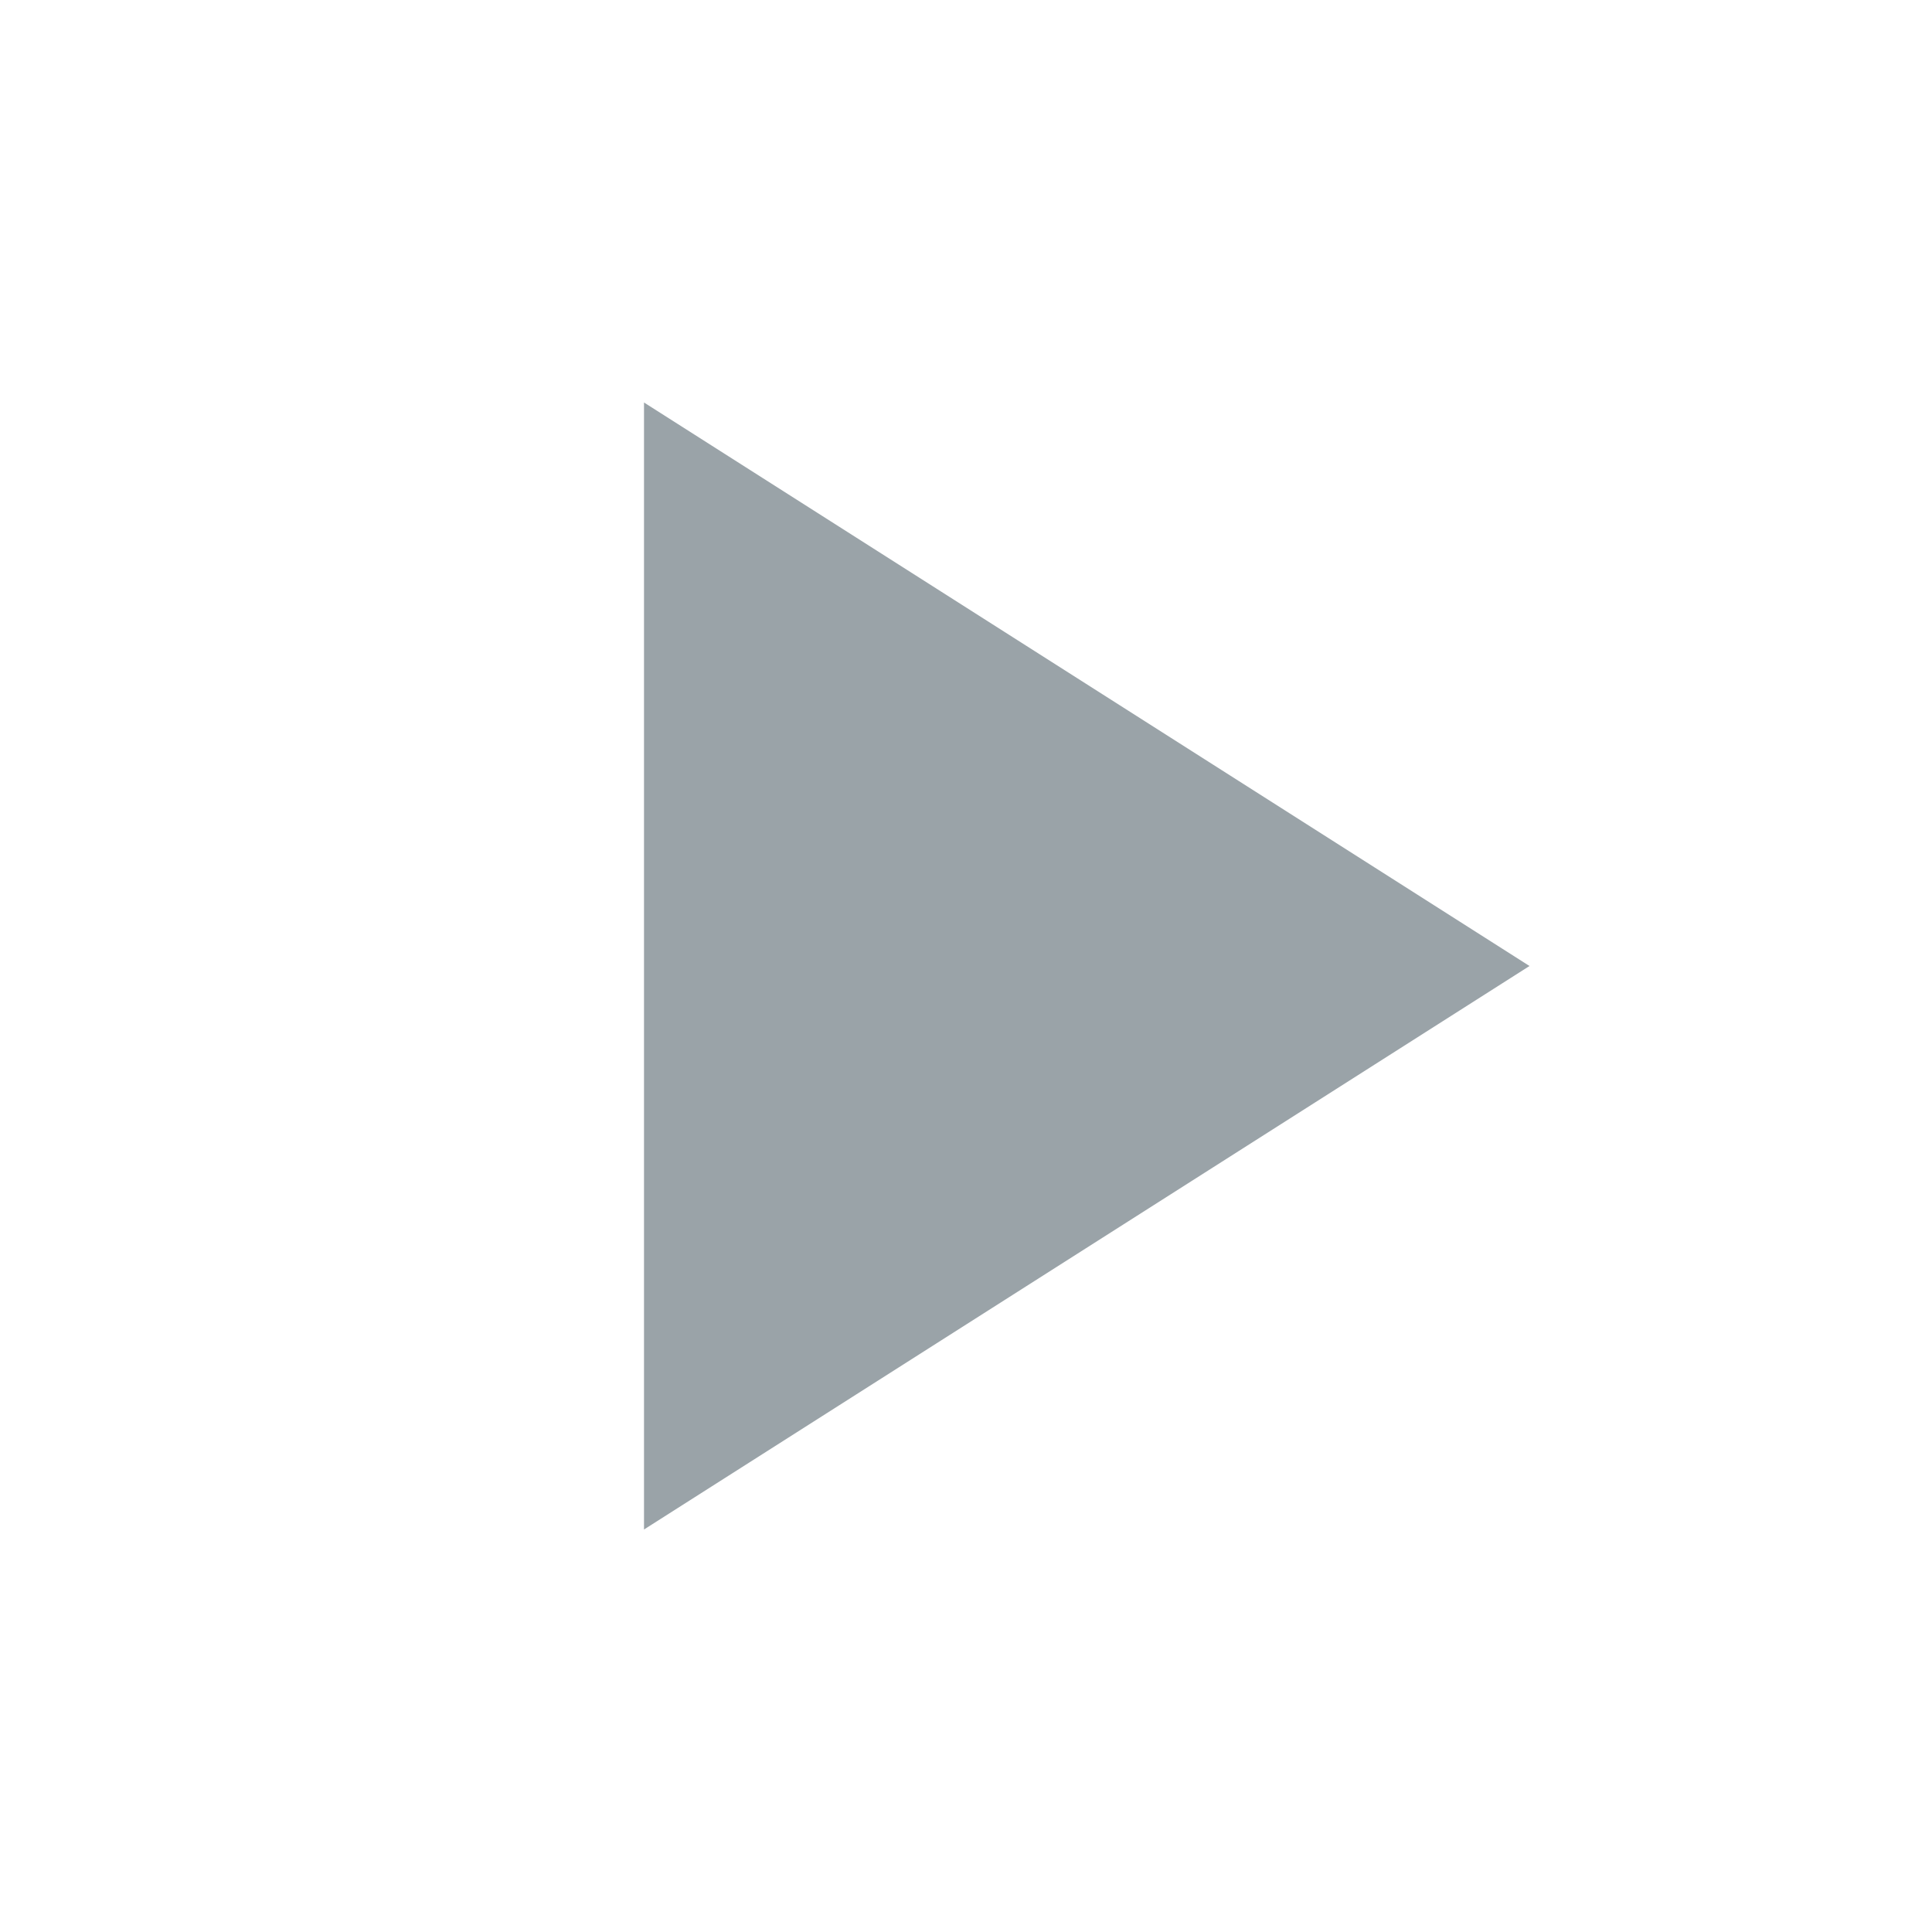
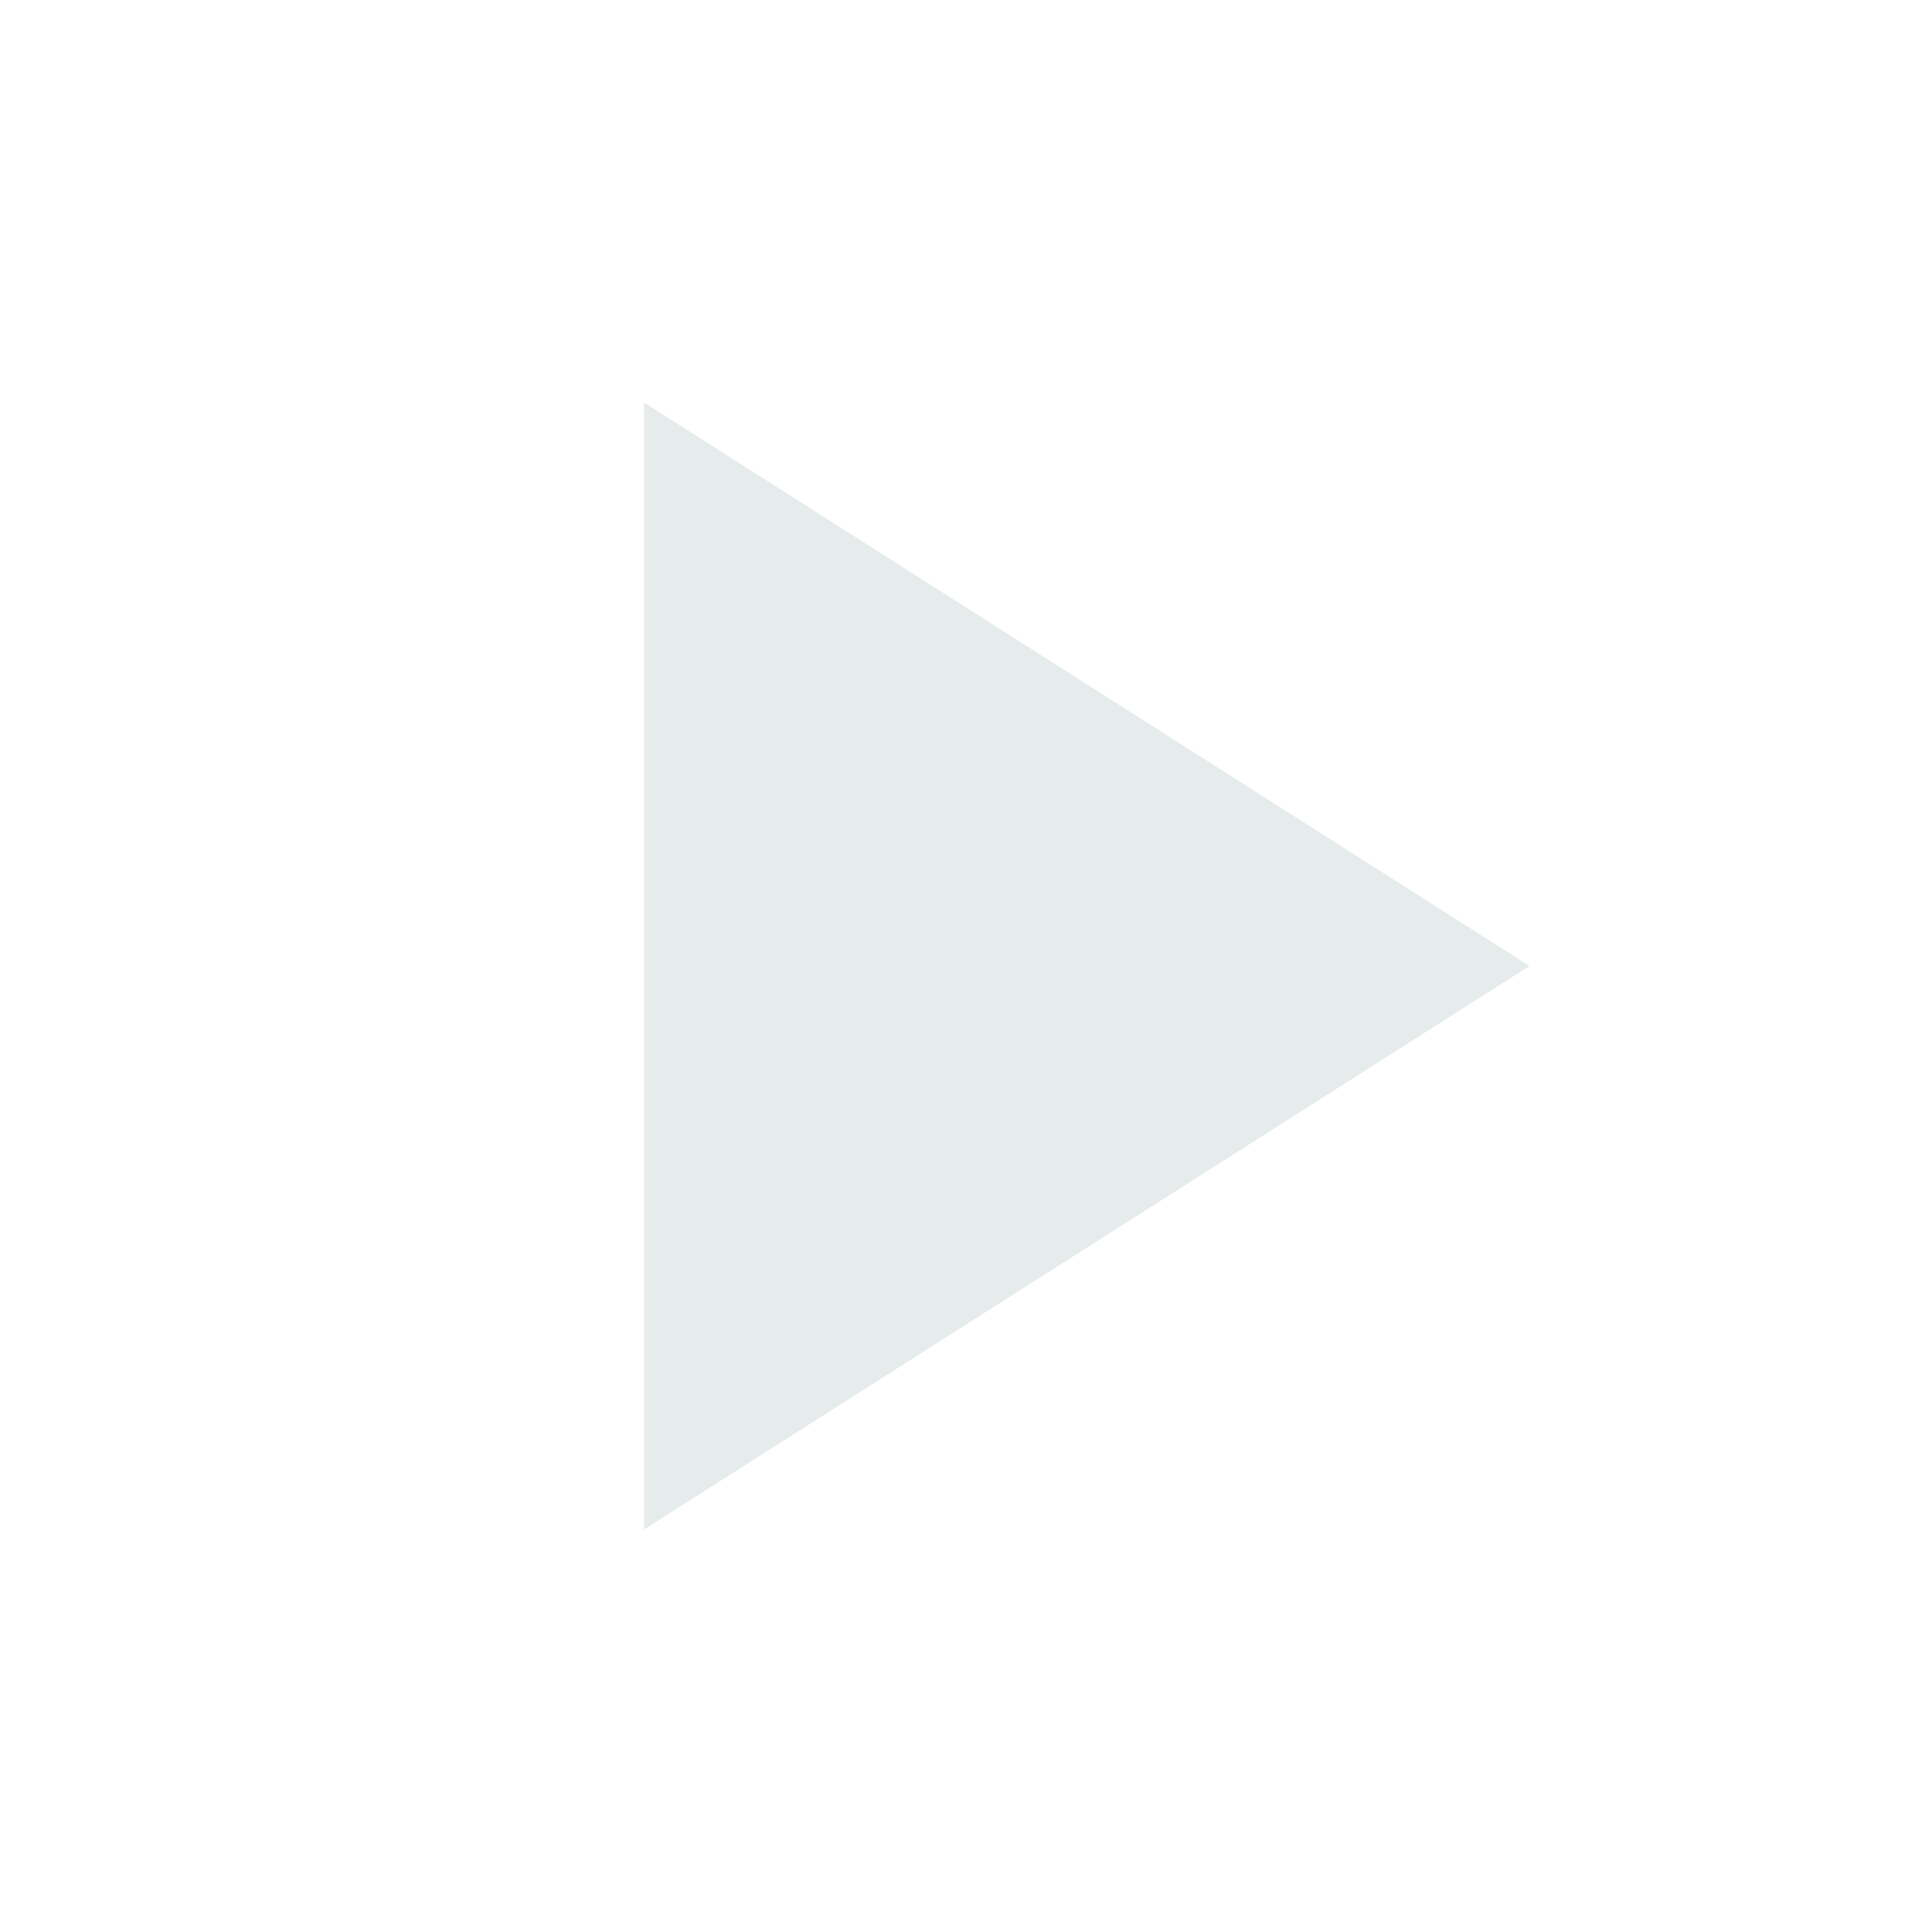
<svg xmlns="http://www.w3.org/2000/svg" viewBox="0 0 24 24" width="24" height="24">
-   <path fill="#9aa3a8" d="M8 5v14l11-7z" />
+   <path fill="#e6ecec" d="M8 5v14l11-7z" />
</svg>
